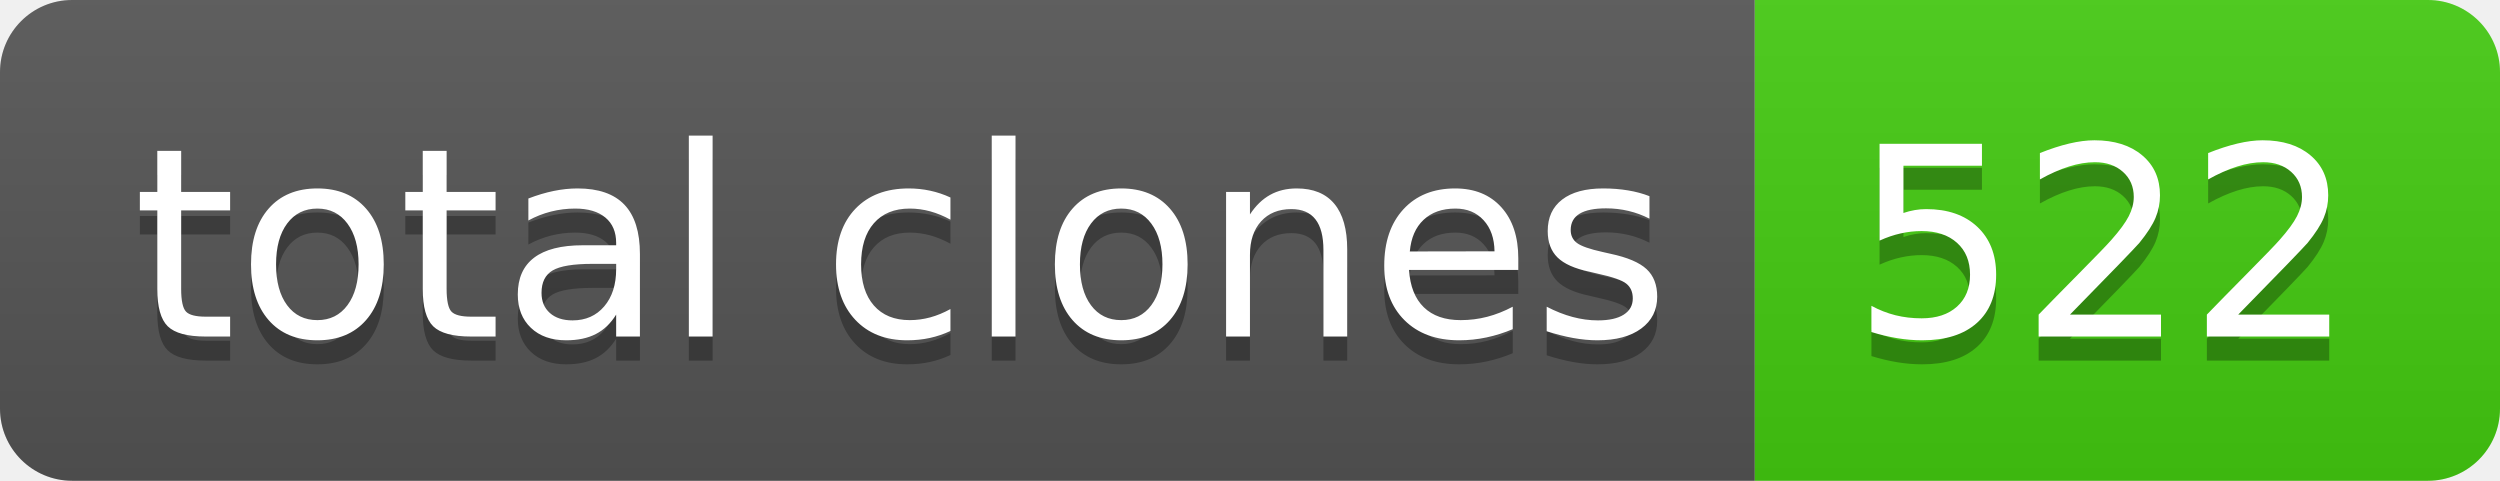
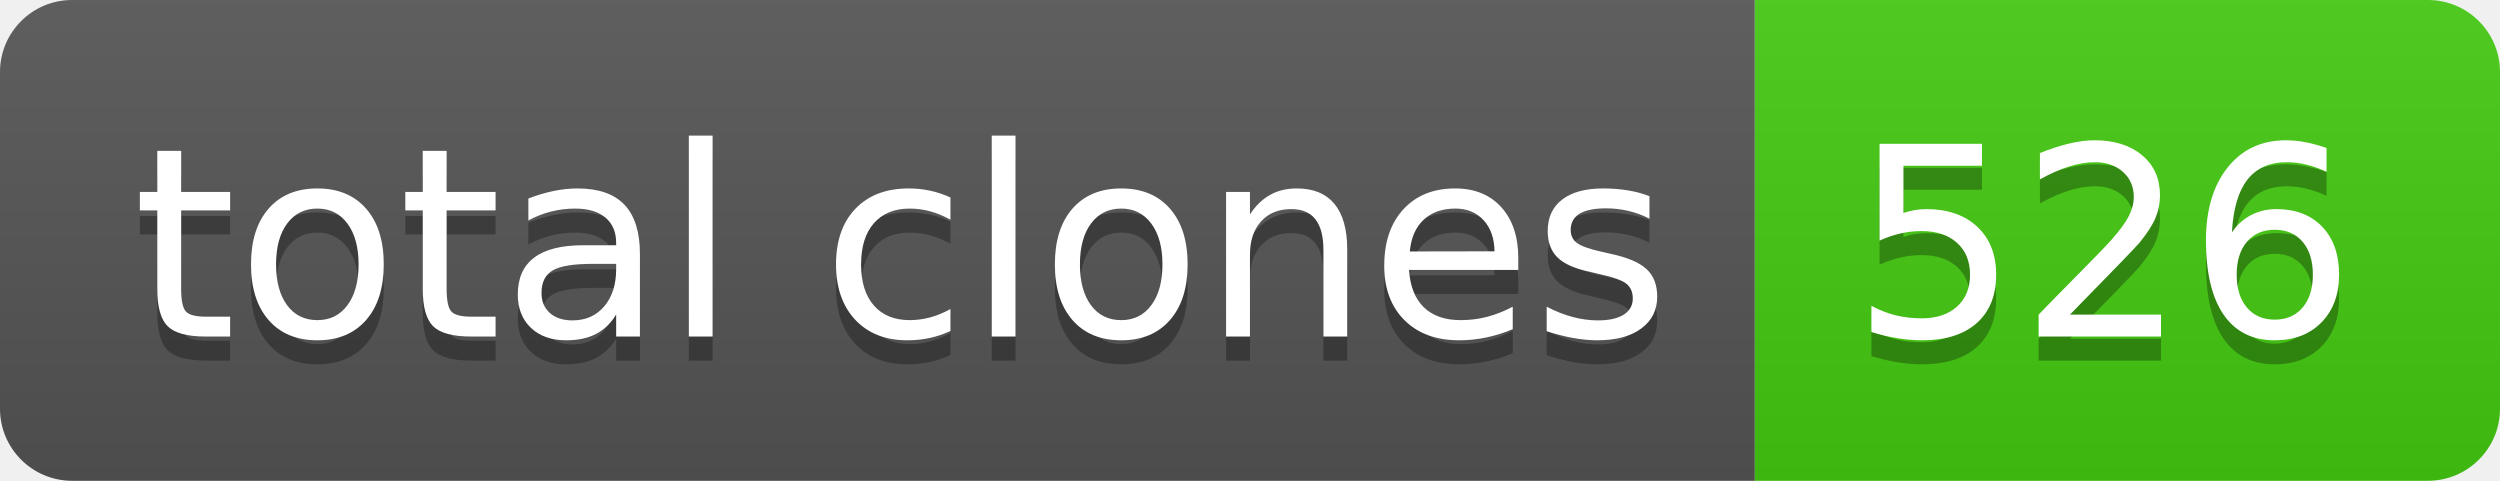
- <svg xmlns="http://www.w3.org/2000/svg" width="104" height="20" role="img" aria-label="total clones: 522">
+ <svg xmlns="http://www.w3.org/2000/svg" width="104" height="20" role="img" aria-label="total clones: 526">
  <linearGradient id="s" x2="0" y2="100%">
    <stop offset="0" stop-color="#bbb" stop-opacity=".1" />
    <stop offset="1" stop-opacity=".1" />
  </linearGradient>
  <clipPath id="r">
    <rect width="104" height="20" rx="3" fill="#fff" />
  </clipPath>
  <g clip-path="url(#r)">
    <rect width="73" height="20" fill="#555" />
    <rect x="73" width="31" height="20" fill="#4c1" />
    <rect width="104" height="20" fill="url(#s)" />
  </g>
  <g fill="#fff" text-anchor="middle" font-family="Verdana,Geneva,DejaVu Sans,sans-serif" text-rendering="geometricPrecision" font-size="110">
    <text aria-hidden="true" x="375" y="150" fill="#010101" fill-opacity=".3" transform="scale(.1)" textLength="630">total clones</text>
    <text x="375" y="140" transform="scale(.1)" fill="#fff" textLength="630">total clones</text>
-     <text aria-hidden="true" x="875" y="150" fill="#010101" fill-opacity=".3" transform="scale(.1)" textLength="210">522</text>
-     <text x="875" y="140" transform="scale(.1)" fill="#fff" textLength="210">522</text>
+     <text aria-hidden="true" x="875" y="150" fill="#010101" fill-opacity=".3" transform="scale(.1)" textLength="210">526</text>
+     <text x="875" y="140" transform="scale(.1)" fill="#fff" textLength="210">526</text>
  </g>
</svg>
